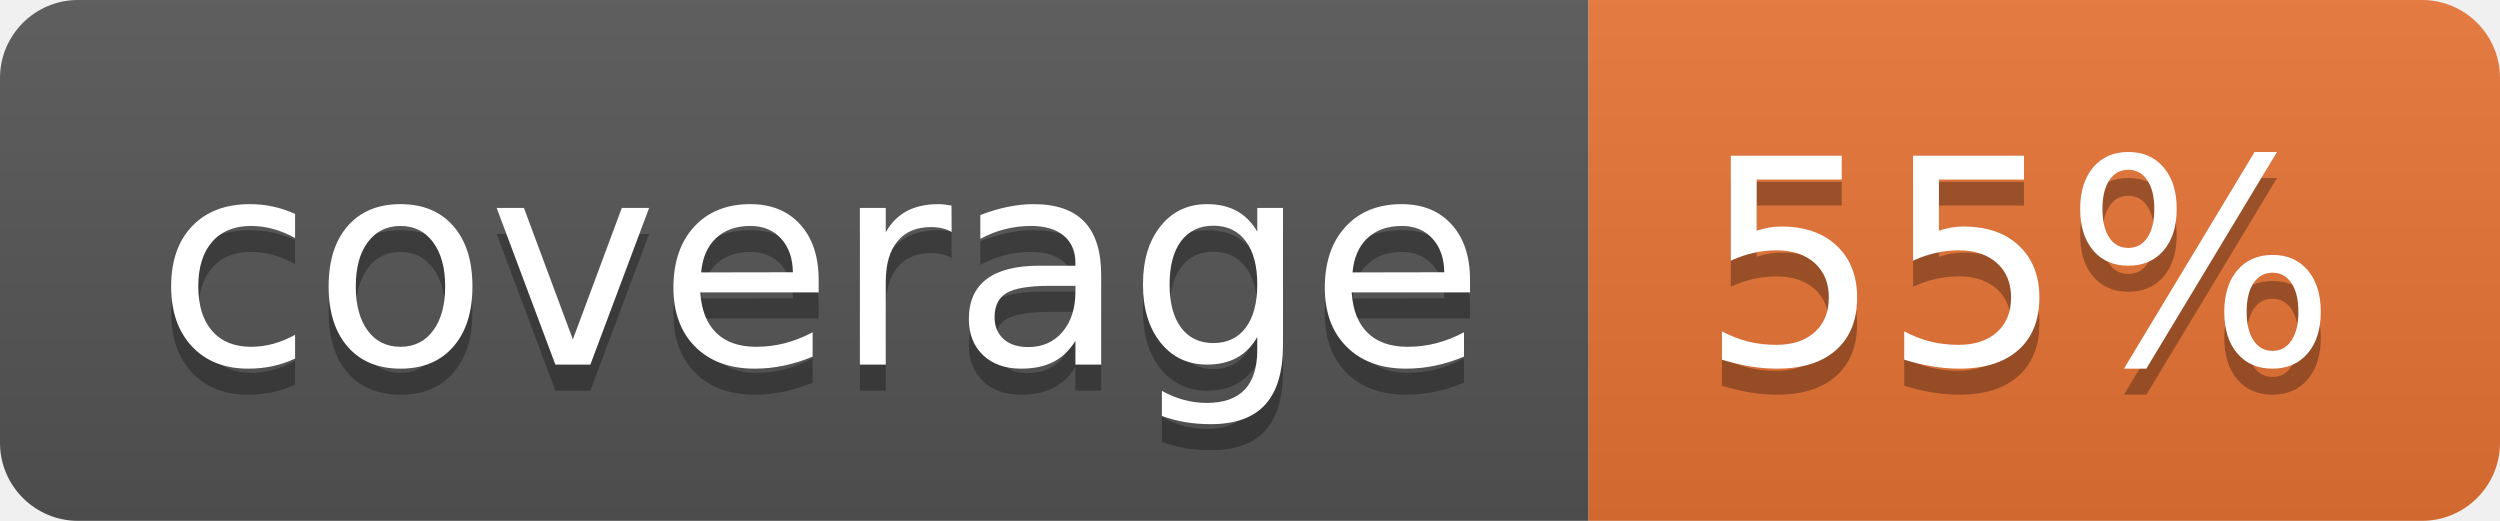
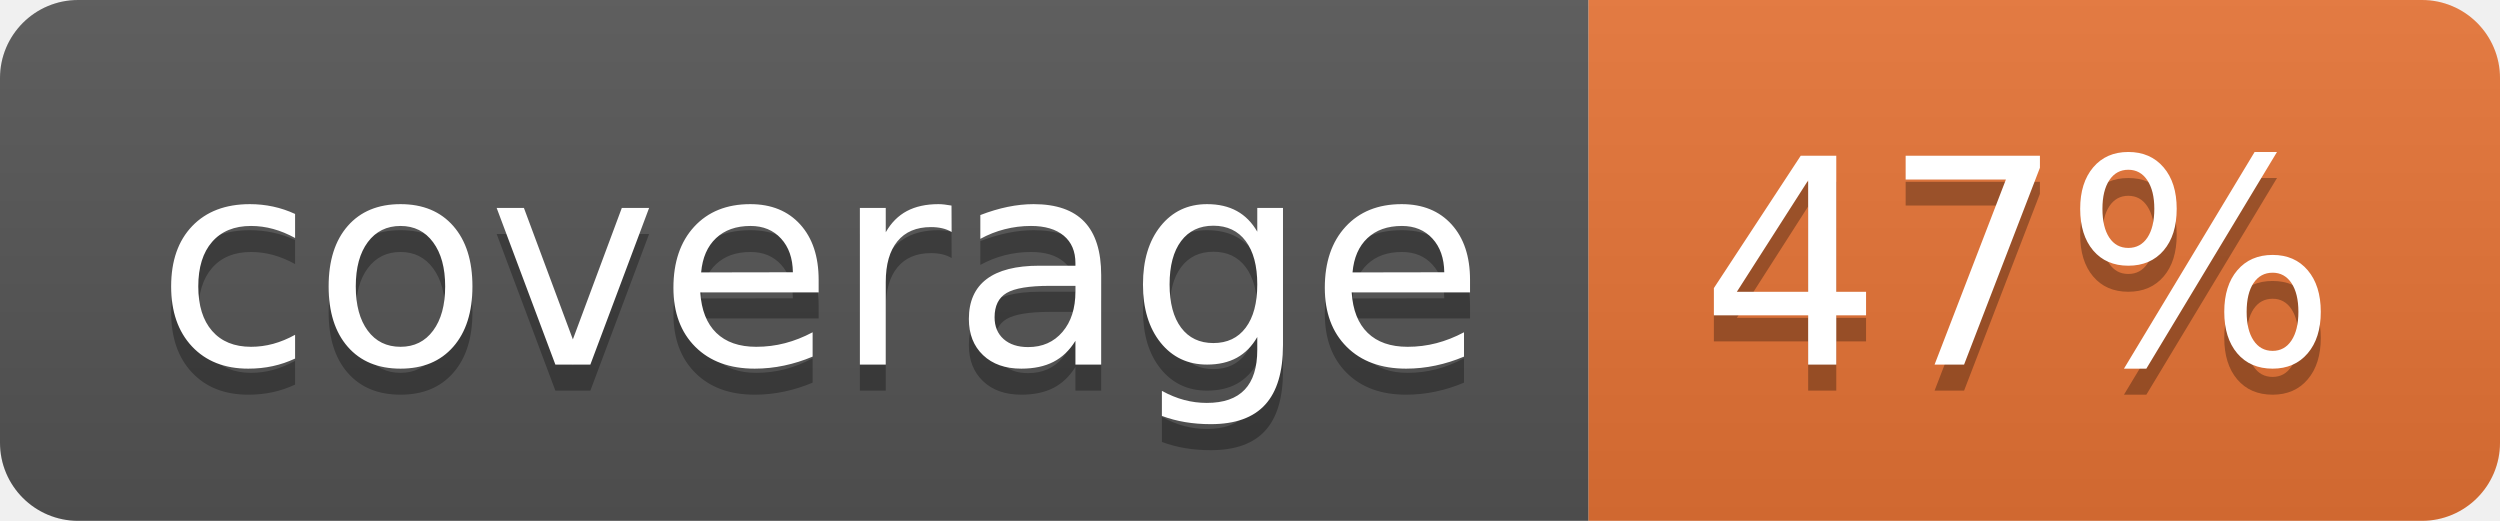
<svg xmlns="http://www.w3.org/2000/svg" width="96" height="20">
  <linearGradient id="b" x2="0" y2="100%">
    <stop offset="0" stop-color="#bbb" stop-opacity=".1" />
    <stop offset="1" stop-opacity=".1" />
  </linearGradient>
  <clipPath id="a">
    <rect width="96" height="20" rx="3" fill="#fff" />
  </clipPath>
  <g clip-path="url(#a)">
    <path fill="#555" d="M0 0h61v20H0z" />
    <path fill="#E87435" d="M61 0h35v20H61z" />
    <path fill="url(#b)" d="M0 0h96v20H0z" />
  </g>
  <g fill="#fff" text-anchor="middle" font-family="DejaVu Sans,Verdana,Geneva,sans-serif" font-size="110">
    <text x="315" y="150" fill="#010101" fill-opacity=".3" transform="scale(.1)" textLength="510">coverage</text>
    <text x="315" y="140" transform="scale(.1)" textLength="510">coverage</text>
-     <text x="775" y="150" fill="#010101" fill-opacity=".3" transform="scale(.1)" textLength="250">55%</text>
-     <text x="775" y="140" transform="scale(.1)" textLength="250">55%</text>
+     <text x="775" y="150" fill="#010101" fill-opacity=".3" transform="scale(.1)" textLength="250">47%</text>
+     <text x="775" y="140" transform="scale(.1)" textLength="250">47%</text>
  </g>
</svg>
